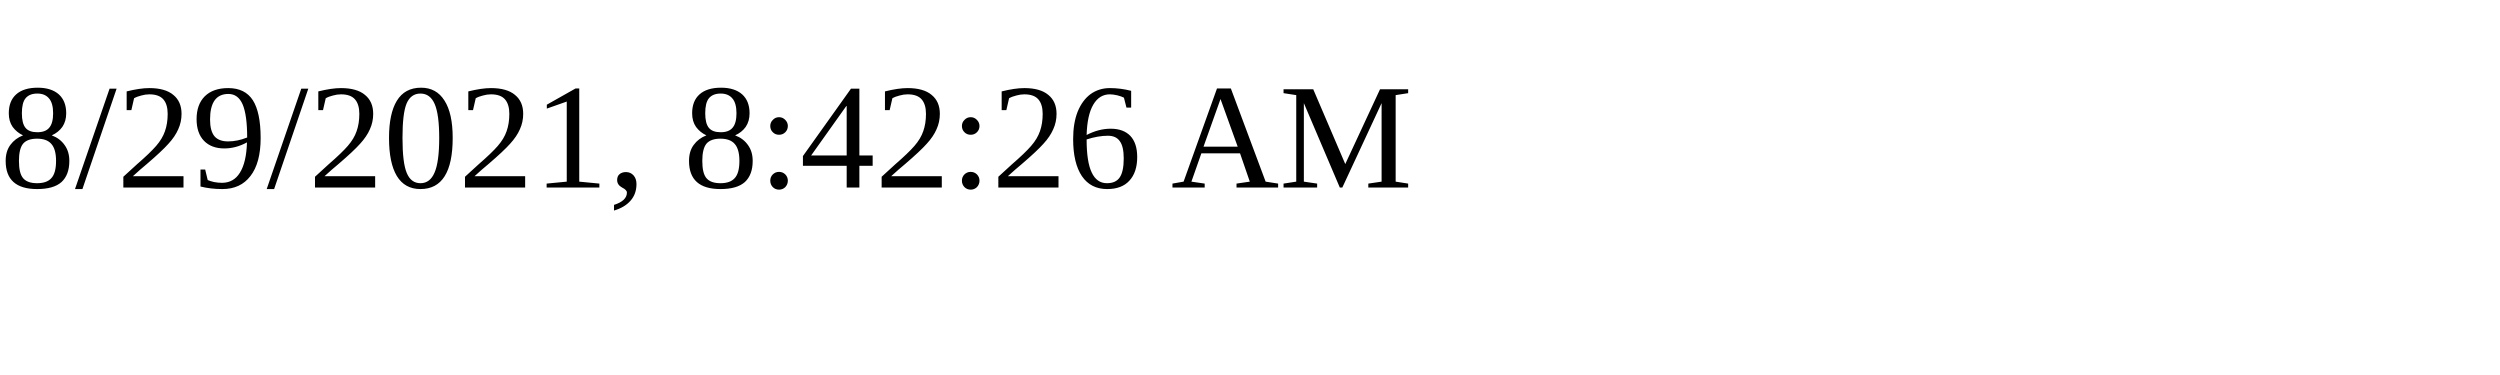
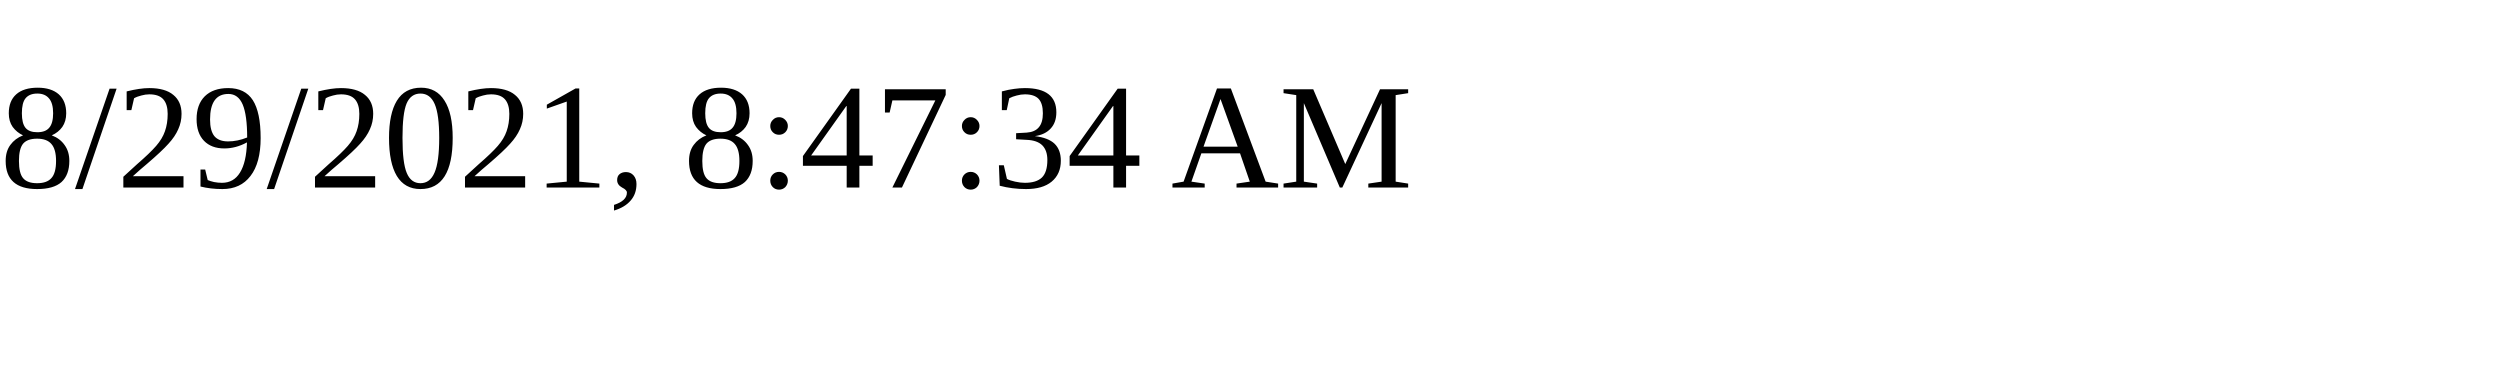
<svg xmlns="http://www.w3.org/2000/svg" height="30" width="200">
-   <text x="0" y="15">8/29/2021, 8:42:26 AM</text>
+   <text x="0" y="15">8/29/2021, 8:47:34 AM</text>
</svg>
